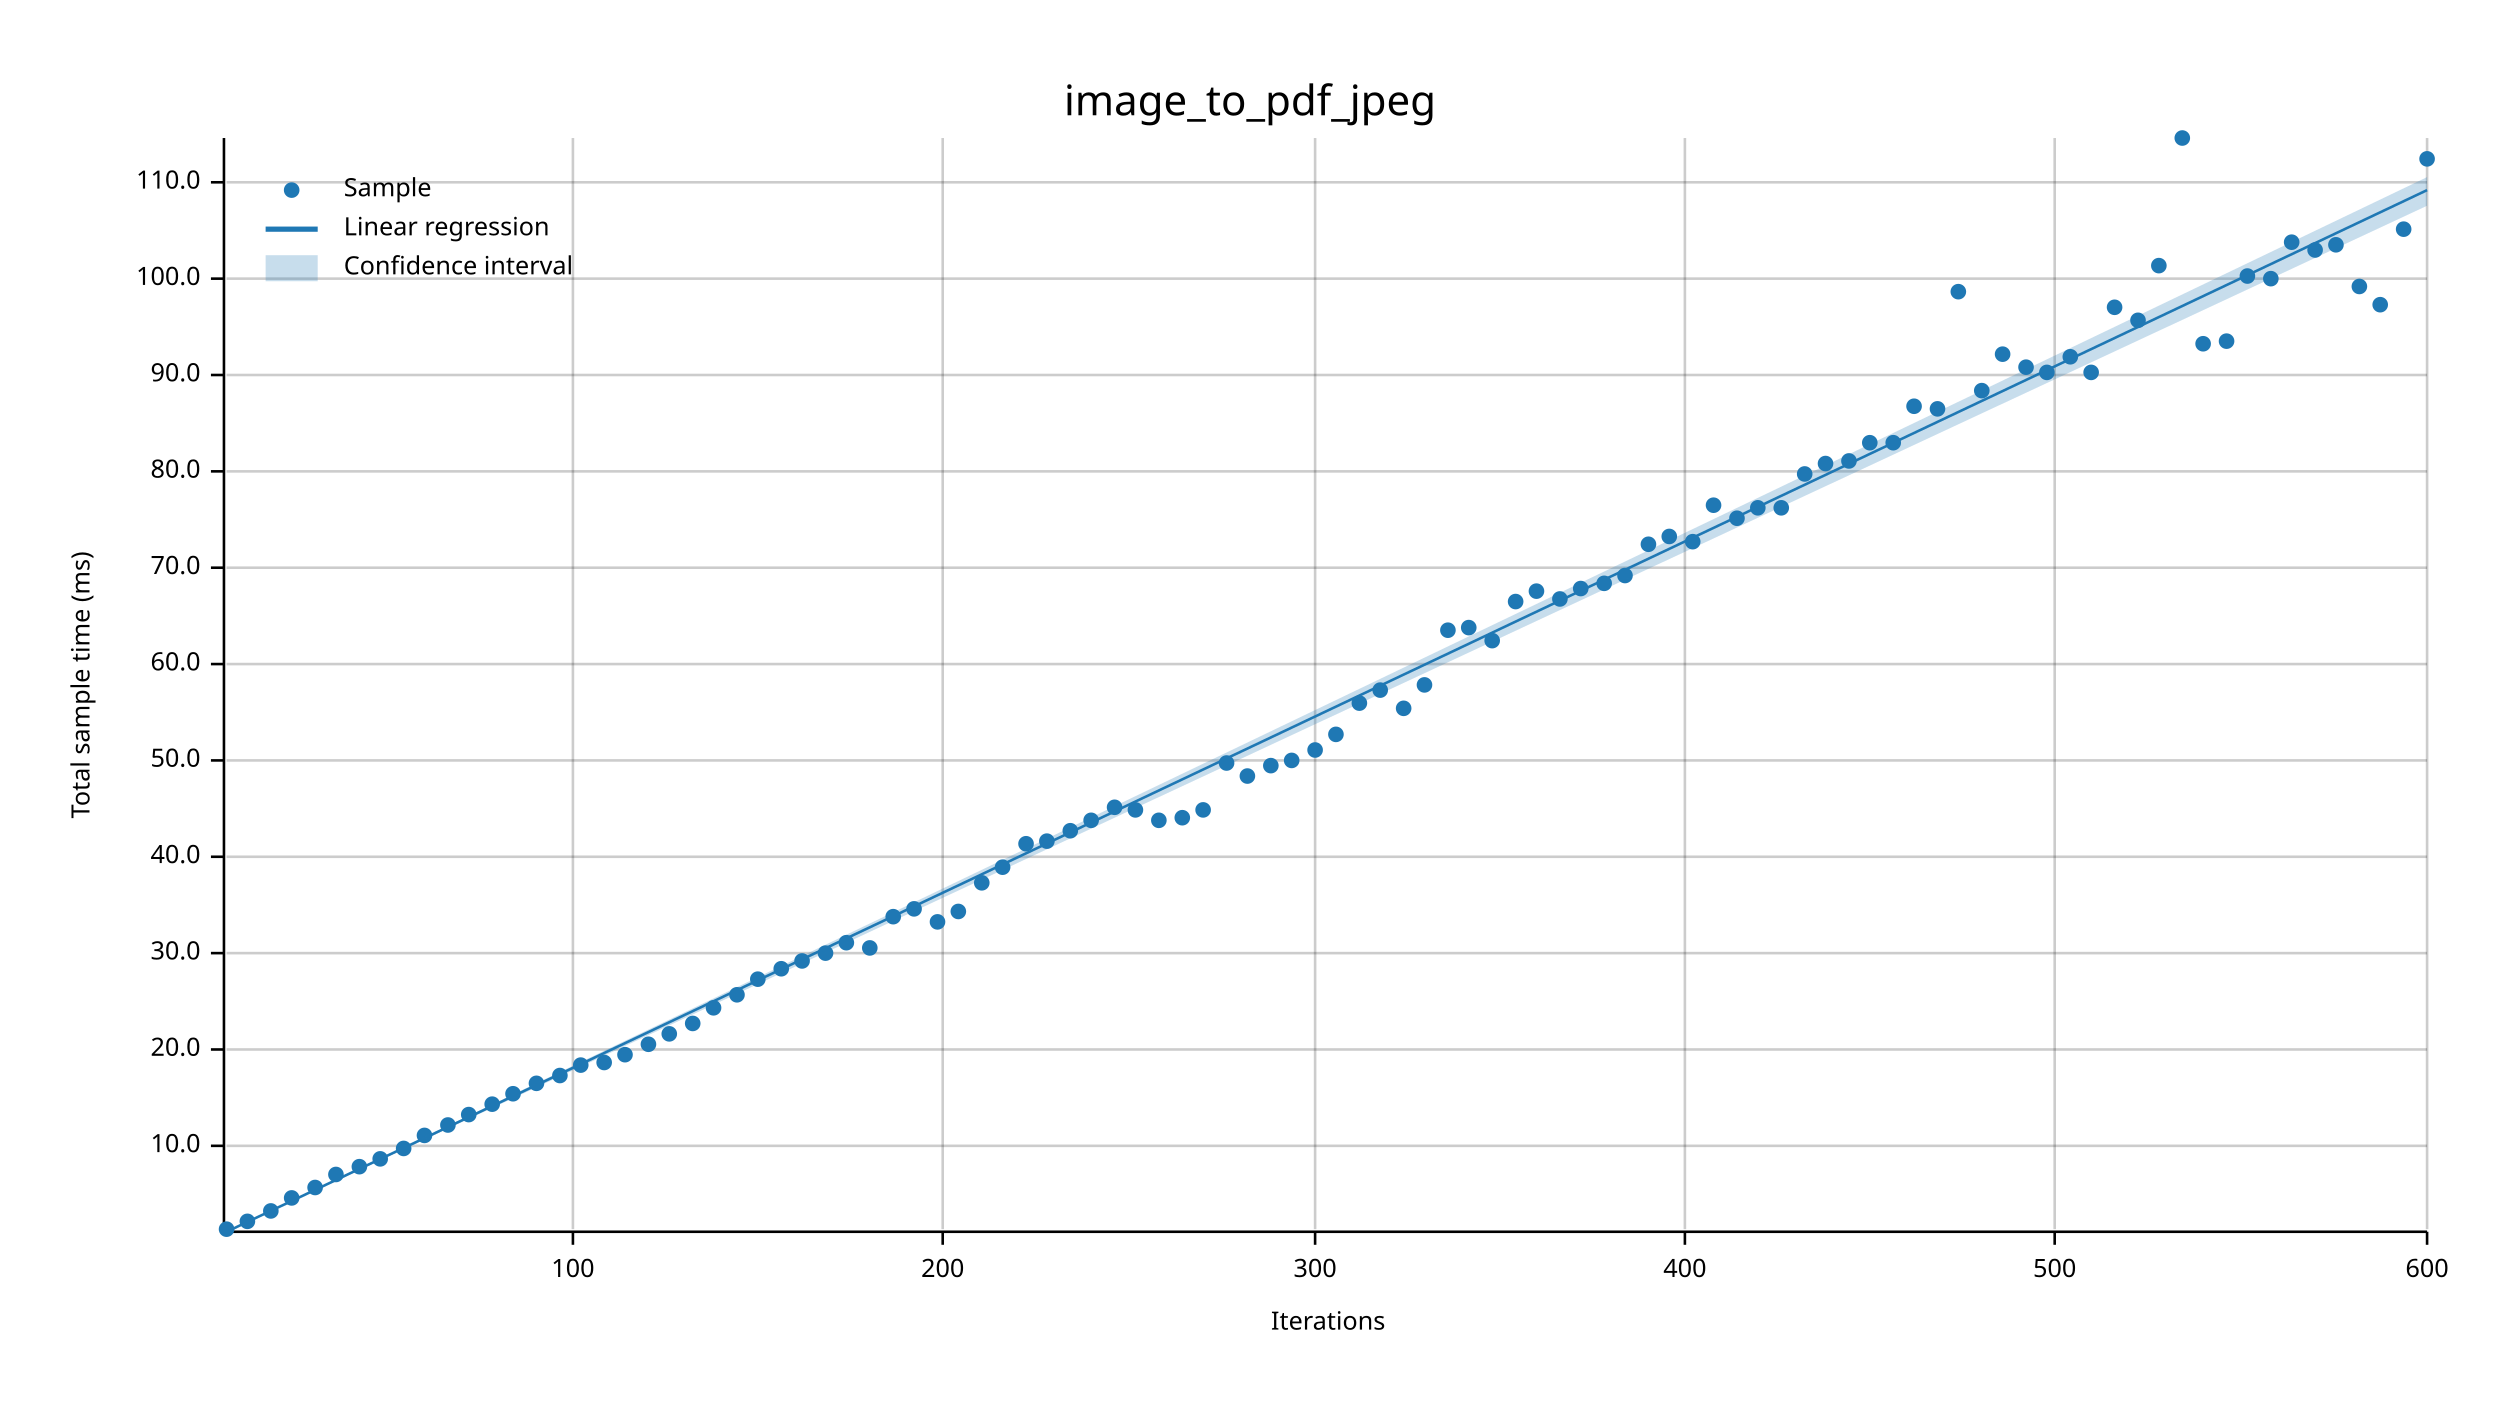
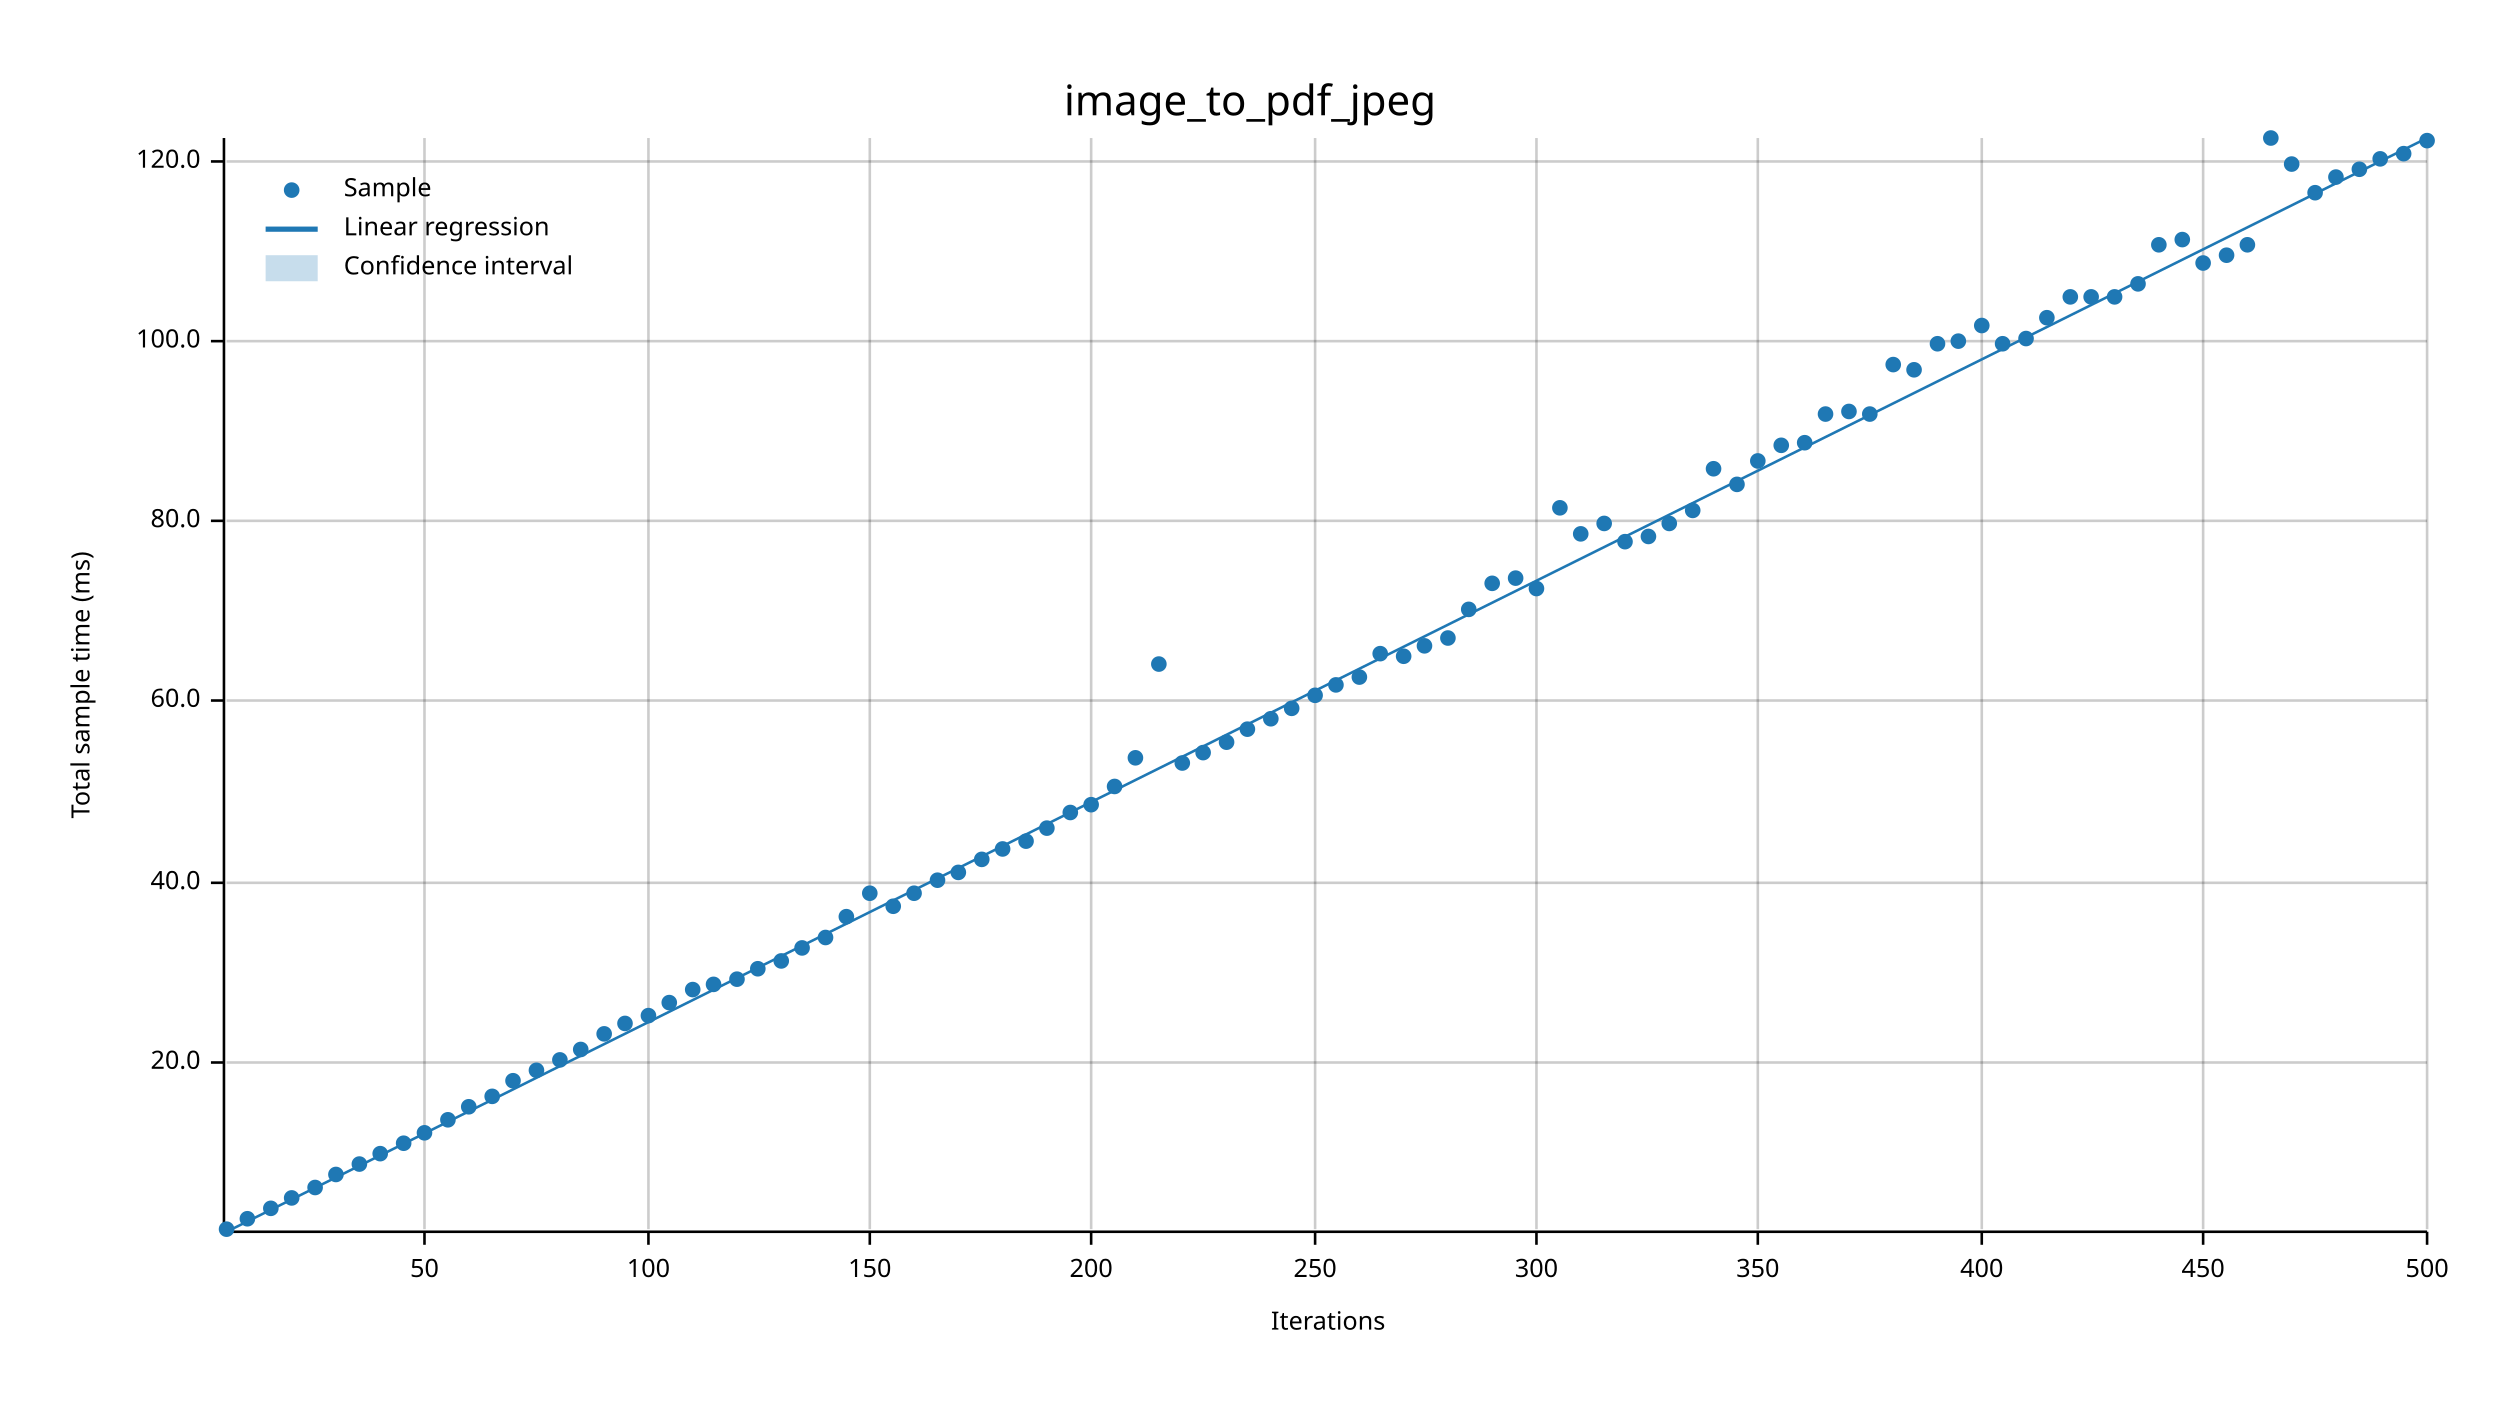
<svg xmlns="http://www.w3.org/2000/svg" width="960" height="540" viewBox="0 0 960 540">
  <text x="480" y="32" dy="0.76em" text-anchor="middle" font-family="sans-serif" font-size="16.129" opacity="1" fill="#000000">
image_to_pdf_jpeg
</text>
  <text x="27" y="263" dy="0.76em" text-anchor="middle" font-family="sans-serif" font-size="9.677" opacity="1" fill="#000000" transform="rotate(270, 27, 263)">
Total sample time (ms)
</text>
  <text x="510" y="513" dy="-0.5ex" text-anchor="middle" font-family="sans-serif" font-size="9.677" opacity="1" fill="#000000">
Iterations
</text>
-   <line opacity="0.2" stroke="#000000" stroke-width="1" x1="220" y1="472" x2="220" y2="53" />
-   <line opacity="0.2" stroke="#000000" stroke-width="1" x1="362" y1="472" x2="362" y2="53" />
+   <line opacity="0.2" stroke="#000000" stroke-width="1" x1="163" y1="472" x2="163" y2="53" />
+   <line opacity="0.2" stroke="#000000" stroke-width="1" x1="249" y1="472" x2="249" y2="53" />
+   <line opacity="0.2" stroke="#000000" stroke-width="1" x1="334" y1="472" x2="334" y2="53" />
+   <line opacity="0.2" stroke="#000000" stroke-width="1" x1="419" y1="472" x2="419" y2="53" />
  <line opacity="0.2" stroke="#000000" stroke-width="1" x1="505" y1="472" x2="505" y2="53" />
-   <line opacity="0.2" stroke="#000000" stroke-width="1" x1="647" y1="472" x2="647" y2="53" />
-   <line opacity="0.2" stroke="#000000" stroke-width="1" x1="789" y1="472" x2="789" y2="53" />
+   <line opacity="0.2" stroke="#000000" stroke-width="1" x1="590" y1="472" x2="590" y2="53" />
+   <line opacity="0.2" stroke="#000000" stroke-width="1" x1="675" y1="472" x2="675" y2="53" />
+   <line opacity="0.2" stroke="#000000" stroke-width="1" x1="761" y1="472" x2="761" y2="53" />
+   <line opacity="0.2" stroke="#000000" stroke-width="1" x1="846" y1="472" x2="846" y2="53" />
  <line opacity="0.2" stroke="#000000" stroke-width="1" x1="932" y1="472" x2="932" y2="53" />
-   <line opacity="0.2" stroke="#000000" stroke-width="1" x1="87" y1="440" x2="932" y2="440" />
-   <line opacity="0.2" stroke="#000000" stroke-width="1" x1="87" y1="403" x2="932" y2="403" />
-   <line opacity="0.2" stroke="#000000" stroke-width="1" x1="87" y1="366" x2="932" y2="366" />
-   <line opacity="0.2" stroke="#000000" stroke-width="1" x1="87" y1="329" x2="932" y2="329" />
-   <line opacity="0.2" stroke="#000000" stroke-width="1" x1="87" y1="292" x2="932" y2="292" />
-   <line opacity="0.2" stroke="#000000" stroke-width="1" x1="87" y1="255" x2="932" y2="255" />
-   <line opacity="0.2" stroke="#000000" stroke-width="1" x1="87" y1="218" x2="932" y2="218" />
-   <line opacity="0.2" stroke="#000000" stroke-width="1" x1="87" y1="181" x2="932" y2="181" />
-   <line opacity="0.2" stroke="#000000" stroke-width="1" x1="87" y1="144" x2="932" y2="144" />
-   <line opacity="0.2" stroke="#000000" stroke-width="1" x1="87" y1="107" x2="932" y2="107" />
-   <line opacity="0.2" stroke="#000000" stroke-width="1" x1="87" y1="70" x2="932" y2="70" />
+   <line opacity="0.2" stroke="#000000" stroke-width="1" x1="87" y1="408" x2="932" y2="408" />
+   <line opacity="0.2" stroke="#000000" stroke-width="1" x1="87" y1="339" x2="932" y2="339" />
+   <line opacity="0.2" stroke="#000000" stroke-width="1" x1="87" y1="269" x2="932" y2="269" />
+   <line opacity="0.2" stroke="#000000" stroke-width="1" x1="87" y1="200" x2="932" y2="200" />
+   <line opacity="0.2" stroke="#000000" stroke-width="1" x1="87" y1="131" x2="932" y2="131" />
+   <line opacity="0.2" stroke="#000000" stroke-width="1" x1="87" y1="62" x2="932" y2="62" />
  <polyline fill="none" opacity="1" stroke="#000000" stroke-width="1" points="86,53 86,472 " />
-   <text x="77" y="440" dy="0.5ex" text-anchor="end" font-family="sans-serif" font-size="9.677" opacity="1" fill="#000000">
- 10.0
- </text>
-   <polyline fill="none" opacity="1" stroke="#000000" stroke-width="1" points="81,440 86,440 " />
-   <text x="77" y="403" dy="0.5ex" text-anchor="end" font-family="sans-serif" font-size="9.677" opacity="1" fill="#000000">
+   <text x="77" y="408" dy="0.5ex" text-anchor="end" font-family="sans-serif" font-size="9.677" opacity="1" fill="#000000">
20.0
</text>
-   <polyline fill="none" opacity="1" stroke="#000000" stroke-width="1" points="81,403 86,403 " />
-   <text x="77" y="366" dy="0.5ex" text-anchor="end" font-family="sans-serif" font-size="9.677" opacity="1" fill="#000000">
- 30.0
- </text>
-   <polyline fill="none" opacity="1" stroke="#000000" stroke-width="1" points="81,366 86,366 " />
-   <text x="77" y="329" dy="0.5ex" text-anchor="end" font-family="sans-serif" font-size="9.677" opacity="1" fill="#000000">
+   <polyline fill="none" opacity="1" stroke="#000000" stroke-width="1" points="81,408 86,408 " />
+   <text x="77" y="339" dy="0.5ex" text-anchor="end" font-family="sans-serif" font-size="9.677" opacity="1" fill="#000000">
40.0
</text>
-   <polyline fill="none" opacity="1" stroke="#000000" stroke-width="1" points="81,329 86,329 " />
-   <text x="77" y="292" dy="0.5ex" text-anchor="end" font-family="sans-serif" font-size="9.677" opacity="1" fill="#000000">
- 50.0
- </text>
-   <polyline fill="none" opacity="1" stroke="#000000" stroke-width="1" points="81,292 86,292 " />
-   <text x="77" y="255" dy="0.5ex" text-anchor="end" font-family="sans-serif" font-size="9.677" opacity="1" fill="#000000">
+   <polyline fill="none" opacity="1" stroke="#000000" stroke-width="1" points="81,339 86,339 " />
+   <text x="77" y="269" dy="0.5ex" text-anchor="end" font-family="sans-serif" font-size="9.677" opacity="1" fill="#000000">
60.0
</text>
-   <polyline fill="none" opacity="1" stroke="#000000" stroke-width="1" points="81,255 86,255 " />
-   <text x="77" y="218" dy="0.5ex" text-anchor="end" font-family="sans-serif" font-size="9.677" opacity="1" fill="#000000">
- 70.0
- </text>
-   <polyline fill="none" opacity="1" stroke="#000000" stroke-width="1" points="81,218 86,218 " />
-   <text x="77" y="181" dy="0.5ex" text-anchor="end" font-family="sans-serif" font-size="9.677" opacity="1" fill="#000000">
+   <polyline fill="none" opacity="1" stroke="#000000" stroke-width="1" points="81,269 86,269 " />
+   <text x="77" y="200" dy="0.5ex" text-anchor="end" font-family="sans-serif" font-size="9.677" opacity="1" fill="#000000">
80.0
</text>
-   <polyline fill="none" opacity="1" stroke="#000000" stroke-width="1" points="81,181 86,181 " />
-   <text x="77" y="144" dy="0.5ex" text-anchor="end" font-family="sans-serif" font-size="9.677" opacity="1" fill="#000000">
- 90.0
- </text>
-   <polyline fill="none" opacity="1" stroke="#000000" stroke-width="1" points="81,144 86,144 " />
-   <text x="77" y="107" dy="0.5ex" text-anchor="end" font-family="sans-serif" font-size="9.677" opacity="1" fill="#000000">
+   <polyline fill="none" opacity="1" stroke="#000000" stroke-width="1" points="81,200 86,200 " />
+   <text x="77" y="131" dy="0.5ex" text-anchor="end" font-family="sans-serif" font-size="9.677" opacity="1" fill="#000000">
100.0
</text>
-   <polyline fill="none" opacity="1" stroke="#000000" stroke-width="1" points="81,107 86,107 " />
-   <text x="77" y="70" dy="0.5ex" text-anchor="end" font-family="sans-serif" font-size="9.677" opacity="1" fill="#000000">
- 110.0
- </text>
-   <polyline fill="none" opacity="1" stroke="#000000" stroke-width="1" points="81,70 86,70 " />
+   <polyline fill="none" opacity="1" stroke="#000000" stroke-width="1" points="81,131 86,131 " />
+   <text x="77" y="62" dy="0.5ex" text-anchor="end" font-family="sans-serif" font-size="9.677" opacity="1" fill="#000000">
+ 120.0
+ </text>
+   <polyline fill="none" opacity="1" stroke="#000000" stroke-width="1" points="81,62 86,62 " />
  <polyline fill="none" opacity="1" stroke="#000000" stroke-width="1" points="87,473 932,473 " />
-   <text x="220" y="483" dy="0.76em" text-anchor="middle" font-family="sans-serif" font-size="9.677" opacity="1" fill="#000000">
+   <text x="163" y="483" dy="0.76em" text-anchor="middle" font-family="sans-serif" font-size="9.677" opacity="1" fill="#000000">
+ 50
+ </text>
+   <polyline fill="none" opacity="1" stroke="#000000" stroke-width="1" points="163,473 163,478 " />
+   <text x="249" y="483" dy="0.76em" text-anchor="middle" font-family="sans-serif" font-size="9.677" opacity="1" fill="#000000">
100
</text>
-   <polyline fill="none" opacity="1" stroke="#000000" stroke-width="1" points="220,473 220,478 " />
-   <text x="362" y="483" dy="0.76em" text-anchor="middle" font-family="sans-serif" font-size="9.677" opacity="1" fill="#000000">
+   <polyline fill="none" opacity="1" stroke="#000000" stroke-width="1" points="249,473 249,478 " />
+   <text x="334" y="483" dy="0.76em" text-anchor="middle" font-family="sans-serif" font-size="9.677" opacity="1" fill="#000000">
+ 150
+ </text>
+   <polyline fill="none" opacity="1" stroke="#000000" stroke-width="1" points="334,473 334,478 " />
+   <text x="419" y="483" dy="0.76em" text-anchor="middle" font-family="sans-serif" font-size="9.677" opacity="1" fill="#000000">
200
</text>
-   <polyline fill="none" opacity="1" stroke="#000000" stroke-width="1" points="362,473 362,478 " />
+   <polyline fill="none" opacity="1" stroke="#000000" stroke-width="1" points="419,473 419,478 " />
  <text x="505" y="483" dy="0.76em" text-anchor="middle" font-family="sans-serif" font-size="9.677" opacity="1" fill="#000000">
+ 250
+ </text>
+   <polyline fill="none" opacity="1" stroke="#000000" stroke-width="1" points="505,473 505,478 " />
+   <text x="590" y="483" dy="0.76em" text-anchor="middle" font-family="sans-serif" font-size="9.677" opacity="1" fill="#000000">
300
</text>
-   <polyline fill="none" opacity="1" stroke="#000000" stroke-width="1" points="505,473 505,478 " />
-   <text x="647" y="483" dy="0.76em" text-anchor="middle" font-family="sans-serif" font-size="9.677" opacity="1" fill="#000000">
+   <polyline fill="none" opacity="1" stroke="#000000" stroke-width="1" points="590,473 590,478 " />
+   <text x="675" y="483" dy="0.76em" text-anchor="middle" font-family="sans-serif" font-size="9.677" opacity="1" fill="#000000">
+ 350
+ </text>
+   <polyline fill="none" opacity="1" stroke="#000000" stroke-width="1" points="675,473 675,478 " />
+   <text x="761" y="483" dy="0.76em" text-anchor="middle" font-family="sans-serif" font-size="9.677" opacity="1" fill="#000000">
400
</text>
-   <polyline fill="none" opacity="1" stroke="#000000" stroke-width="1" points="647,473 647,478 " />
-   <text x="789" y="483" dy="0.76em" text-anchor="middle" font-family="sans-serif" font-size="9.677" opacity="1" fill="#000000">
+   <polyline fill="none" opacity="1" stroke="#000000" stroke-width="1" points="761,473 761,478 " />
+   <text x="846" y="483" dy="0.76em" text-anchor="middle" font-family="sans-serif" font-size="9.677" opacity="1" fill="#000000">
+ 450
+ </text>
+   <polyline fill="none" opacity="1" stroke="#000000" stroke-width="1" points="846,473 846,478 " />
+   <text x="932" y="483" dy="0.76em" text-anchor="middle" font-family="sans-serif" font-size="9.677" opacity="1" fill="#000000">
500
- </text>
-   <polyline fill="none" opacity="1" stroke="#000000" stroke-width="1" points="789,473 789,478 " />
-   <text x="932" y="483" dy="0.76em" text-anchor="middle" font-family="sans-serif" font-size="9.677" opacity="1" fill="#000000">
- 600
</text>
  <polyline fill="none" opacity="1" stroke="#000000" stroke-width="1" points="932,473 932,478 " />
  <circle cx="87" cy="472" r="3" opacity="1" fill="#1F78B4" stroke="none" stroke-width="1" />
-   <circle cx="95" cy="469" r="3" opacity="1" fill="#1F78B4" stroke="none" stroke-width="1" />
-   <circle cx="104" cy="465" r="3" opacity="1" fill="#1F78B4" stroke="none" stroke-width="1" />
+   <circle cx="95" cy="468" r="3" opacity="1" fill="#1F78B4" stroke="none" stroke-width="1" />
+   <circle cx="104" cy="464" r="3" opacity="1" fill="#1F78B4" stroke="none" stroke-width="1" />
  <circle cx="112" cy="460" r="3" opacity="1" fill="#1F78B4" stroke="none" stroke-width="1" />
  <circle cx="121" cy="456" r="3" opacity="1" fill="#1F78B4" stroke="none" stroke-width="1" />
  <circle cx="129" cy="451" r="3" opacity="1" fill="#1F78B4" stroke="none" stroke-width="1" />
-   <circle cx="138" cy="448" r="3" opacity="1" fill="#1F78B4" stroke="none" stroke-width="1" />
-   <circle cx="146" cy="445" r="3" opacity="1" fill="#1F78B4" stroke="none" stroke-width="1" />
-   <circle cx="155" cy="441" r="3" opacity="1" fill="#1F78B4" stroke="none" stroke-width="1" />
-   <circle cx="163" cy="436" r="3" opacity="1" fill="#1F78B4" stroke="none" stroke-width="1" />
-   <circle cx="172" cy="432" r="3" opacity="1" fill="#1F78B4" stroke="none" stroke-width="1" />
-   <circle cx="180" cy="428" r="3" opacity="1" fill="#1F78B4" stroke="none" stroke-width="1" />
-   <circle cx="189" cy="424" r="3" opacity="1" fill="#1F78B4" stroke="none" stroke-width="1" />
-   <circle cx="197" cy="420" r="3" opacity="1" fill="#1F78B4" stroke="none" stroke-width="1" />
-   <circle cx="206" cy="416" r="3" opacity="1" fill="#1F78B4" stroke="none" stroke-width="1" />
-   <circle cx="215" cy="413" r="3" opacity="1" fill="#1F78B4" stroke="none" stroke-width="1" />
-   <circle cx="223" cy="409" r="3" opacity="1" fill="#1F78B4" stroke="none" stroke-width="1" />
-   <circle cx="232" cy="408" r="3" opacity="1" fill="#1F78B4" stroke="none" stroke-width="1" />
-   <circle cx="240" cy="405" r="3" opacity="1" fill="#1F78B4" stroke="none" stroke-width="1" />
-   <circle cx="249" cy="401" r="3" opacity="1" fill="#1F78B4" stroke="none" stroke-width="1" />
-   <circle cx="257" cy="397" r="3" opacity="1" fill="#1F78B4" stroke="none" stroke-width="1" />
-   <circle cx="266" cy="393" r="3" opacity="1" fill="#1F78B4" stroke="none" stroke-width="1" />
-   <circle cx="274" cy="387" r="3" opacity="1" fill="#1F78B4" stroke="none" stroke-width="1" />
-   <circle cx="283" cy="382" r="3" opacity="1" fill="#1F78B4" stroke="none" stroke-width="1" />
-   <circle cx="291" cy="376" r="3" opacity="1" fill="#1F78B4" stroke="none" stroke-width="1" />
-   <circle cx="300" cy="372" r="3" opacity="1" fill="#1F78B4" stroke="none" stroke-width="1" />
-   <circle cx="308" cy="369" r="3" opacity="1" fill="#1F78B4" stroke="none" stroke-width="1" />
-   <circle cx="317" cy="366" r="3" opacity="1" fill="#1F78B4" stroke="none" stroke-width="1" />
-   <circle cx="325" cy="362" r="3" opacity="1" fill="#1F78B4" stroke="none" stroke-width="1" />
-   <circle cx="334" cy="364" r="3" opacity="1" fill="#1F78B4" stroke="none" stroke-width="1" />
-   <circle cx="343" cy="352" r="3" opacity="1" fill="#1F78B4" stroke="none" stroke-width="1" />
-   <circle cx="351" cy="349" r="3" opacity="1" fill="#1F78B4" stroke="none" stroke-width="1" />
-   <circle cx="360" cy="354" r="3" opacity="1" fill="#1F78B4" stroke="none" stroke-width="1" />
-   <circle cx="368" cy="350" r="3" opacity="1" fill="#1F78B4" stroke="none" stroke-width="1" />
-   <circle cx="377" cy="339" r="3" opacity="1" fill="#1F78B4" stroke="none" stroke-width="1" />
-   <circle cx="385" cy="333" r="3" opacity="1" fill="#1F78B4" stroke="none" stroke-width="1" />
-   <circle cx="394" cy="324" r="3" opacity="1" fill="#1F78B4" stroke="none" stroke-width="1" />
-   <circle cx="402" cy="323" r="3" opacity="1" fill="#1F78B4" stroke="none" stroke-width="1" />
-   <circle cx="411" cy="319" r="3" opacity="1" fill="#1F78B4" stroke="none" stroke-width="1" />
-   <circle cx="419" cy="315" r="3" opacity="1" fill="#1F78B4" stroke="none" stroke-width="1" />
-   <circle cx="428" cy="310" r="3" opacity="1" fill="#1F78B4" stroke="none" stroke-width="1" />
-   <circle cx="436" cy="311" r="3" opacity="1" fill="#1F78B4" stroke="none" stroke-width="1" />
-   <circle cx="445" cy="315" r="3" opacity="1" fill="#1F78B4" stroke="none" stroke-width="1" />
-   <circle cx="454" cy="314" r="3" opacity="1" fill="#1F78B4" stroke="none" stroke-width="1" />
-   <circle cx="462" cy="311" r="3" opacity="1" fill="#1F78B4" stroke="none" stroke-width="1" />
-   <circle cx="471" cy="293" r="3" opacity="1" fill="#1F78B4" stroke="none" stroke-width="1" />
-   <circle cx="479" cy="298" r="3" opacity="1" fill="#1F78B4" stroke="none" stroke-width="1" />
-   <circle cx="488" cy="294" r="3" opacity="1" fill="#1F78B4" stroke="none" stroke-width="1" />
-   <circle cx="496" cy="292" r="3" opacity="1" fill="#1F78B4" stroke="none" stroke-width="1" />
-   <circle cx="505" cy="288" r="3" opacity="1" fill="#1F78B4" stroke="none" stroke-width="1" />
-   <circle cx="513" cy="282" r="3" opacity="1" fill="#1F78B4" stroke="none" stroke-width="1" />
-   <circle cx="522" cy="270" r="3" opacity="1" fill="#1F78B4" stroke="none" stroke-width="1" />
-   <circle cx="530" cy="265" r="3" opacity="1" fill="#1F78B4" stroke="none" stroke-width="1" />
-   <circle cx="539" cy="272" r="3" opacity="1" fill="#1F78B4" stroke="none" stroke-width="1" />
-   <circle cx="547" cy="263" r="3" opacity="1" fill="#1F78B4" stroke="none" stroke-width="1" />
-   <circle cx="556" cy="242" r="3" opacity="1" fill="#1F78B4" stroke="none" stroke-width="1" />
-   <circle cx="564" cy="241" r="3" opacity="1" fill="#1F78B4" stroke="none" stroke-width="1" />
-   <circle cx="573" cy="246" r="3" opacity="1" fill="#1F78B4" stroke="none" stroke-width="1" />
-   <circle cx="582" cy="231" r="3" opacity="1" fill="#1F78B4" stroke="none" stroke-width="1" />
-   <circle cx="590" cy="227" r="3" opacity="1" fill="#1F78B4" stroke="none" stroke-width="1" />
-   <circle cx="599" cy="230" r="3" opacity="1" fill="#1F78B4" stroke="none" stroke-width="1" />
-   <circle cx="607" cy="226" r="3" opacity="1" fill="#1F78B4" stroke="none" stroke-width="1" />
-   <circle cx="616" cy="224" r="3" opacity="1" fill="#1F78B4" stroke="none" stroke-width="1" />
-   <circle cx="624" cy="221" r="3" opacity="1" fill="#1F78B4" stroke="none" stroke-width="1" />
-   <circle cx="633" cy="209" r="3" opacity="1" fill="#1F78B4" stroke="none" stroke-width="1" />
-   <circle cx="641" cy="206" r="3" opacity="1" fill="#1F78B4" stroke="none" stroke-width="1" />
-   <circle cx="650" cy="208" r="3" opacity="1" fill="#1F78B4" stroke="none" stroke-width="1" />
-   <circle cx="658" cy="194" r="3" opacity="1" fill="#1F78B4" stroke="none" stroke-width="1" />
-   <circle cx="667" cy="199" r="3" opacity="1" fill="#1F78B4" stroke="none" stroke-width="1" />
-   <circle cx="675" cy="195" r="3" opacity="1" fill="#1F78B4" stroke="none" stroke-width="1" />
-   <circle cx="684" cy="195" r="3" opacity="1" fill="#1F78B4" stroke="none" stroke-width="1" />
-   <circle cx="693" cy="182" r="3" opacity="1" fill="#1F78B4" stroke="none" stroke-width="1" />
-   <circle cx="701" cy="178" r="3" opacity="1" fill="#1F78B4" stroke="none" stroke-width="1" />
-   <circle cx="710" cy="177" r="3" opacity="1" fill="#1F78B4" stroke="none" stroke-width="1" />
-   <circle cx="718" cy="170" r="3" opacity="1" fill="#1F78B4" stroke="none" stroke-width="1" />
-   <circle cx="727" cy="170" r="3" opacity="1" fill="#1F78B4" stroke="none" stroke-width="1" />
-   <circle cx="735" cy="156" r="3" opacity="1" fill="#1F78B4" stroke="none" stroke-width="1" />
-   <circle cx="744" cy="157" r="3" opacity="1" fill="#1F78B4" stroke="none" stroke-width="1" />
-   <circle cx="752" cy="112" r="3" opacity="1" fill="#1F78B4" stroke="none" stroke-width="1" />
-   <circle cx="761" cy="150" r="3" opacity="1" fill="#1F78B4" stroke="none" stroke-width="1" />
-   <circle cx="769" cy="136" r="3" opacity="1" fill="#1F78B4" stroke="none" stroke-width="1" />
-   <circle cx="778" cy="141" r="3" opacity="1" fill="#1F78B4" stroke="none" stroke-width="1" />
-   <circle cx="786" cy="143" r="3" opacity="1" fill="#1F78B4" stroke="none" stroke-width="1" />
-   <circle cx="795" cy="137" r="3" opacity="1" fill="#1F78B4" stroke="none" stroke-width="1" />
-   <circle cx="803" cy="143" r="3" opacity="1" fill="#1F78B4" stroke="none" stroke-width="1" />
-   <circle cx="812" cy="118" r="3" opacity="1" fill="#1F78B4" stroke="none" stroke-width="1" />
-   <circle cx="821" cy="123" r="3" opacity="1" fill="#1F78B4" stroke="none" stroke-width="1" />
-   <circle cx="829" cy="102" r="3" opacity="1" fill="#1F78B4" stroke="none" stroke-width="1" />
-   <circle cx="838" cy="53" r="3" opacity="1" fill="#1F78B4" stroke="none" stroke-width="1" />
-   <circle cx="846" cy="132" r="3" opacity="1" fill="#1F78B4" stroke="none" stroke-width="1" />
-   <circle cx="855" cy="131" r="3" opacity="1" fill="#1F78B4" stroke="none" stroke-width="1" />
-   <circle cx="863" cy="106" r="3" opacity="1" fill="#1F78B4" stroke="none" stroke-width="1" />
-   <circle cx="872" cy="107" r="3" opacity="1" fill="#1F78B4" stroke="none" stroke-width="1" />
-   <circle cx="880" cy="93" r="3" opacity="1" fill="#1F78B4" stroke="none" stroke-width="1" />
-   <circle cx="889" cy="96" r="3" opacity="1" fill="#1F78B4" stroke="none" stroke-width="1" />
-   <circle cx="897" cy="94" r="3" opacity="1" fill="#1F78B4" stroke="none" stroke-width="1" />
-   <circle cx="906" cy="110" r="3" opacity="1" fill="#1F78B4" stroke="none" stroke-width="1" />
-   <circle cx="914" cy="117" r="3" opacity="1" fill="#1F78B4" stroke="none" stroke-width="1" />
-   <circle cx="923" cy="88" r="3" opacity="1" fill="#1F78B4" stroke="none" stroke-width="1" />
-   <circle cx="932" cy="61" r="3" opacity="1" fill="#1F78B4" stroke="none" stroke-width="1" />
-   <polyline fill="none" opacity="1" stroke="#1F78B4" stroke-width="1" points="87,473 932,73 " />
-   <polygon opacity="0.25" fill="#1F78B4" points="87,473 932,79 932,68 " />
+   <circle cx="138" cy="447" r="3" opacity="1" fill="#1F78B4" stroke="none" stroke-width="1" />
+   <circle cx="146" cy="443" r="3" opacity="1" fill="#1F78B4" stroke="none" stroke-width="1" />
+   <circle cx="155" cy="439" r="3" opacity="1" fill="#1F78B4" stroke="none" stroke-width="1" />
+   <circle cx="163" cy="435" r="3" opacity="1" fill="#1F78B4" stroke="none" stroke-width="1" />
+   <circle cx="172" cy="430" r="3" opacity="1" fill="#1F78B4" stroke="none" stroke-width="1" />
+   <circle cx="180" cy="425" r="3" opacity="1" fill="#1F78B4" stroke="none" stroke-width="1" />
+   <circle cx="189" cy="421" r="3" opacity="1" fill="#1F78B4" stroke="none" stroke-width="1" />
+   <circle cx="197" cy="415" r="3" opacity="1" fill="#1F78B4" stroke="none" stroke-width="1" />
+   <circle cx="206" cy="411" r="3" opacity="1" fill="#1F78B4" stroke="none" stroke-width="1" />
+   <circle cx="215" cy="407" r="3" opacity="1" fill="#1F78B4" stroke="none" stroke-width="1" />
+   <circle cx="223" cy="403" r="3" opacity="1" fill="#1F78B4" stroke="none" stroke-width="1" />
+   <circle cx="232" cy="397" r="3" opacity="1" fill="#1F78B4" stroke="none" stroke-width="1" />
+   <circle cx="240" cy="393" r="3" opacity="1" fill="#1F78B4" stroke="none" stroke-width="1" />
+   <circle cx="249" cy="390" r="3" opacity="1" fill="#1F78B4" stroke="none" stroke-width="1" />
+   <circle cx="257" cy="385" r="3" opacity="1" fill="#1F78B4" stroke="none" stroke-width="1" />
+   <circle cx="266" cy="380" r="3" opacity="1" fill="#1F78B4" stroke="none" stroke-width="1" />
+   <circle cx="274" cy="378" r="3" opacity="1" fill="#1F78B4" stroke="none" stroke-width="1" />
+   <circle cx="283" cy="376" r="3" opacity="1" fill="#1F78B4" stroke="none" stroke-width="1" />
+   <circle cx="291" cy="372" r="3" opacity="1" fill="#1F78B4" stroke="none" stroke-width="1" />
+   <circle cx="300" cy="369" r="3" opacity="1" fill="#1F78B4" stroke="none" stroke-width="1" />
+   <circle cx="308" cy="364" r="3" opacity="1" fill="#1F78B4" stroke="none" stroke-width="1" />
+   <circle cx="317" cy="360" r="3" opacity="1" fill="#1F78B4" stroke="none" stroke-width="1" />
+   <circle cx="325" cy="352" r="3" opacity="1" fill="#1F78B4" stroke="none" stroke-width="1" />
+   <circle cx="334" cy="343" r="3" opacity="1" fill="#1F78B4" stroke="none" stroke-width="1" />
+   <circle cx="343" cy="348" r="3" opacity="1" fill="#1F78B4" stroke="none" stroke-width="1" />
+   <circle cx="351" cy="343" r="3" opacity="1" fill="#1F78B4" stroke="none" stroke-width="1" />
+   <circle cx="360" cy="338" r="3" opacity="1" fill="#1F78B4" stroke="none" stroke-width="1" />
+   <circle cx="368" cy="335" r="3" opacity="1" fill="#1F78B4" stroke="none" stroke-width="1" />
+   <circle cx="377" cy="330" r="3" opacity="1" fill="#1F78B4" stroke="none" stroke-width="1" />
+   <circle cx="385" cy="326" r="3" opacity="1" fill="#1F78B4" stroke="none" stroke-width="1" />
+   <circle cx="394" cy="323" r="3" opacity="1" fill="#1F78B4" stroke="none" stroke-width="1" />
+   <circle cx="402" cy="318" r="3" opacity="1" fill="#1F78B4" stroke="none" stroke-width="1" />
+   <circle cx="411" cy="312" r="3" opacity="1" fill="#1F78B4" stroke="none" stroke-width="1" />
+   <circle cx="419" cy="309" r="3" opacity="1" fill="#1F78B4" stroke="none" stroke-width="1" />
+   <circle cx="428" cy="302" r="3" opacity="1" fill="#1F78B4" stroke="none" stroke-width="1" />
+   <circle cx="436" cy="291" r="3" opacity="1" fill="#1F78B4" stroke="none" stroke-width="1" />
+   <circle cx="445" cy="255" r="3" opacity="1" fill="#1F78B4" stroke="none" stroke-width="1" />
+   <circle cx="454" cy="293" r="3" opacity="1" fill="#1F78B4" stroke="none" stroke-width="1" />
+   <circle cx="462" cy="289" r="3" opacity="1" fill="#1F78B4" stroke="none" stroke-width="1" />
+   <circle cx="471" cy="285" r="3" opacity="1" fill="#1F78B4" stroke="none" stroke-width="1" />
+   <circle cx="479" cy="280" r="3" opacity="1" fill="#1F78B4" stroke="none" stroke-width="1" />
+   <circle cx="488" cy="276" r="3" opacity="1" fill="#1F78B4" stroke="none" stroke-width="1" />
+   <circle cx="496" cy="272" r="3" opacity="1" fill="#1F78B4" stroke="none" stroke-width="1" />
+   <circle cx="505" cy="267" r="3" opacity="1" fill="#1F78B4" stroke="none" stroke-width="1" />
+   <circle cx="513" cy="263" r="3" opacity="1" fill="#1F78B4" stroke="none" stroke-width="1" />
+   <circle cx="522" cy="260" r="3" opacity="1" fill="#1F78B4" stroke="none" stroke-width="1" />
+   <circle cx="530" cy="251" r="3" opacity="1" fill="#1F78B4" stroke="none" stroke-width="1" />
+   <circle cx="539" cy="252" r="3" opacity="1" fill="#1F78B4" stroke="none" stroke-width="1" />
+   <circle cx="547" cy="248" r="3" opacity="1" fill="#1F78B4" stroke="none" stroke-width="1" />
+   <circle cx="556" cy="245" r="3" opacity="1" fill="#1F78B4" stroke="none" stroke-width="1" />
+   <circle cx="564" cy="234" r="3" opacity="1" fill="#1F78B4" stroke="none" stroke-width="1" />
+   <circle cx="573" cy="224" r="3" opacity="1" fill="#1F78B4" stroke="none" stroke-width="1" />
+   <circle cx="582" cy="222" r="3" opacity="1" fill="#1F78B4" stroke="none" stroke-width="1" />
+   <circle cx="590" cy="226" r="3" opacity="1" fill="#1F78B4" stroke="none" stroke-width="1" />
+   <circle cx="599" cy="195" r="3" opacity="1" fill="#1F78B4" stroke="none" stroke-width="1" />
+   <circle cx="607" cy="205" r="3" opacity="1" fill="#1F78B4" stroke="none" stroke-width="1" />
+   <circle cx="616" cy="201" r="3" opacity="1" fill="#1F78B4" stroke="none" stroke-width="1" />
+   <circle cx="624" cy="208" r="3" opacity="1" fill="#1F78B4" stroke="none" stroke-width="1" />
+   <circle cx="633" cy="206" r="3" opacity="1" fill="#1F78B4" stroke="none" stroke-width="1" />
+   <circle cx="641" cy="201" r="3" opacity="1" fill="#1F78B4" stroke="none" stroke-width="1" />
+   <circle cx="650" cy="196" r="3" opacity="1" fill="#1F78B4" stroke="none" stroke-width="1" />
+   <circle cx="658" cy="180" r="3" opacity="1" fill="#1F78B4" stroke="none" stroke-width="1" />
+   <circle cx="667" cy="186" r="3" opacity="1" fill="#1F78B4" stroke="none" stroke-width="1" />
+   <circle cx="675" cy="177" r="3" opacity="1" fill="#1F78B4" stroke="none" stroke-width="1" />
+   <circle cx="684" cy="171" r="3" opacity="1" fill="#1F78B4" stroke="none" stroke-width="1" />
+   <circle cx="693" cy="170" r="3" opacity="1" fill="#1F78B4" stroke="none" stroke-width="1" />
+   <circle cx="701" cy="159" r="3" opacity="1" fill="#1F78B4" stroke="none" stroke-width="1" />
+   <circle cx="710" cy="158" r="3" opacity="1" fill="#1F78B4" stroke="none" stroke-width="1" />
+   <circle cx="718" cy="159" r="3" opacity="1" fill="#1F78B4" stroke="none" stroke-width="1" />
+   <circle cx="727" cy="140" r="3" opacity="1" fill="#1F78B4" stroke="none" stroke-width="1" />
+   <circle cx="735" cy="142" r="3" opacity="1" fill="#1F78B4" stroke="none" stroke-width="1" />
+   <circle cx="744" cy="132" r="3" opacity="1" fill="#1F78B4" stroke="none" stroke-width="1" />
+   <circle cx="752" cy="131" r="3" opacity="1" fill="#1F78B4" stroke="none" stroke-width="1" />
+   <circle cx="761" cy="125" r="3" opacity="1" fill="#1F78B4" stroke="none" stroke-width="1" />
+   <circle cx="769" cy="132" r="3" opacity="1" fill="#1F78B4" stroke="none" stroke-width="1" />
+   <circle cx="778" cy="130" r="3" opacity="1" fill="#1F78B4" stroke="none" stroke-width="1" />
+   <circle cx="786" cy="122" r="3" opacity="1" fill="#1F78B4" stroke="none" stroke-width="1" />
+   <circle cx="795" cy="114" r="3" opacity="1" fill="#1F78B4" stroke="none" stroke-width="1" />
+   <circle cx="803" cy="114" r="3" opacity="1" fill="#1F78B4" stroke="none" stroke-width="1" />
+   <circle cx="812" cy="114" r="3" opacity="1" fill="#1F78B4" stroke="none" stroke-width="1" />
+   <circle cx="821" cy="109" r="3" opacity="1" fill="#1F78B4" stroke="none" stroke-width="1" />
+   <circle cx="829" cy="94" r="3" opacity="1" fill="#1F78B4" stroke="none" stroke-width="1" />
+   <circle cx="838" cy="92" r="3" opacity="1" fill="#1F78B4" stroke="none" stroke-width="1" />
+   <circle cx="846" cy="101" r="3" opacity="1" fill="#1F78B4" stroke="none" stroke-width="1" />
+   <circle cx="855" cy="98" r="3" opacity="1" fill="#1F78B4" stroke="none" stroke-width="1" />
+   <circle cx="863" cy="94" r="3" opacity="1" fill="#1F78B4" stroke="none" stroke-width="1" />
+   <circle cx="872" cy="53" r="3" opacity="1" fill="#1F78B4" stroke="none" stroke-width="1" />
+   <circle cx="880" cy="63" r="3" opacity="1" fill="#1F78B4" stroke="none" stroke-width="1" />
+   <circle cx="889" cy="74" r="3" opacity="1" fill="#1F78B4" stroke="none" stroke-width="1" />
+   <circle cx="897" cy="68" r="3" opacity="1" fill="#1F78B4" stroke="none" stroke-width="1" />
+   <circle cx="906" cy="65" r="3" opacity="1" fill="#1F78B4" stroke="none" stroke-width="1" />
+   <circle cx="914" cy="61" r="3" opacity="1" fill="#1F78B4" stroke="none" stroke-width="1" />
+   <circle cx="923" cy="59" r="3" opacity="1" fill="#1F78B4" stroke="none" stroke-width="1" />
+   <circle cx="932" cy="54" r="3" opacity="1" fill="#1F78B4" stroke="none" stroke-width="1" />
+   <polyline fill="none" opacity="1" stroke="#1F78B4" stroke-width="1" points="87,473 932,53 " />
+   <polygon opacity="0.25" fill="#1F78B4" points="87,473 932,53 932,53 " />
  <text x="132" y="68" dy="0.76em" text-anchor="start" font-family="sans-serif" font-size="9.677" opacity="1" fill="#000000">
Sample
</text>
  <text x="132" y="83" dy="0.76em" text-anchor="start" font-family="sans-serif" font-size="9.677" opacity="1" fill="#000000">
Linear regression
</text>
  <text x="132" y="98" dy="0.76em" text-anchor="start" font-family="sans-serif" font-size="9.677" opacity="1" fill="#000000">
Confidence interval
</text>
  <circle cx="112" cy="73" r="3" opacity="1" fill="#1F78B4" stroke="none" stroke-width="1" />
  <polyline fill="none" opacity="1" stroke="#1F78B4" stroke-width="2" points="102,88 122,88 " />
  <rect x="102" y="98" width="20" height="10" opacity="0.25" fill="#1F78B4" stroke="none" />
</svg>
